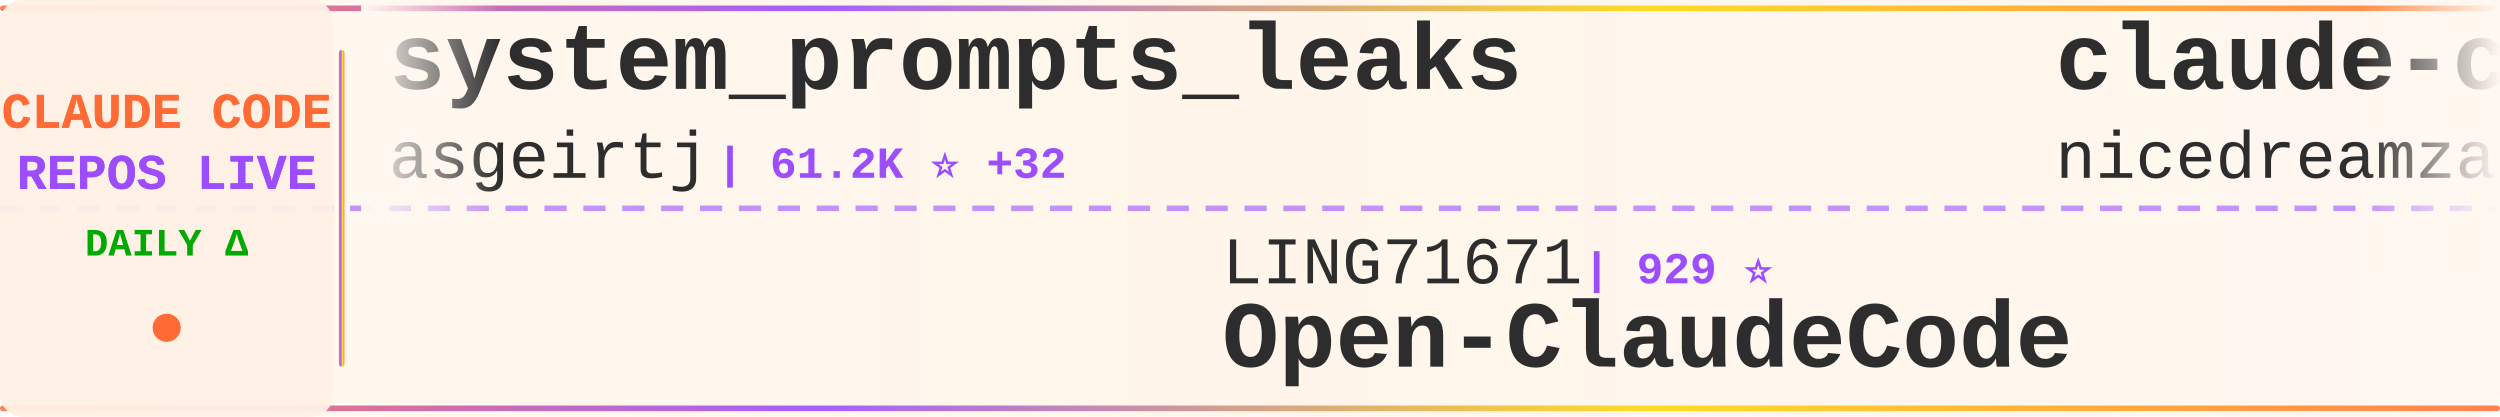
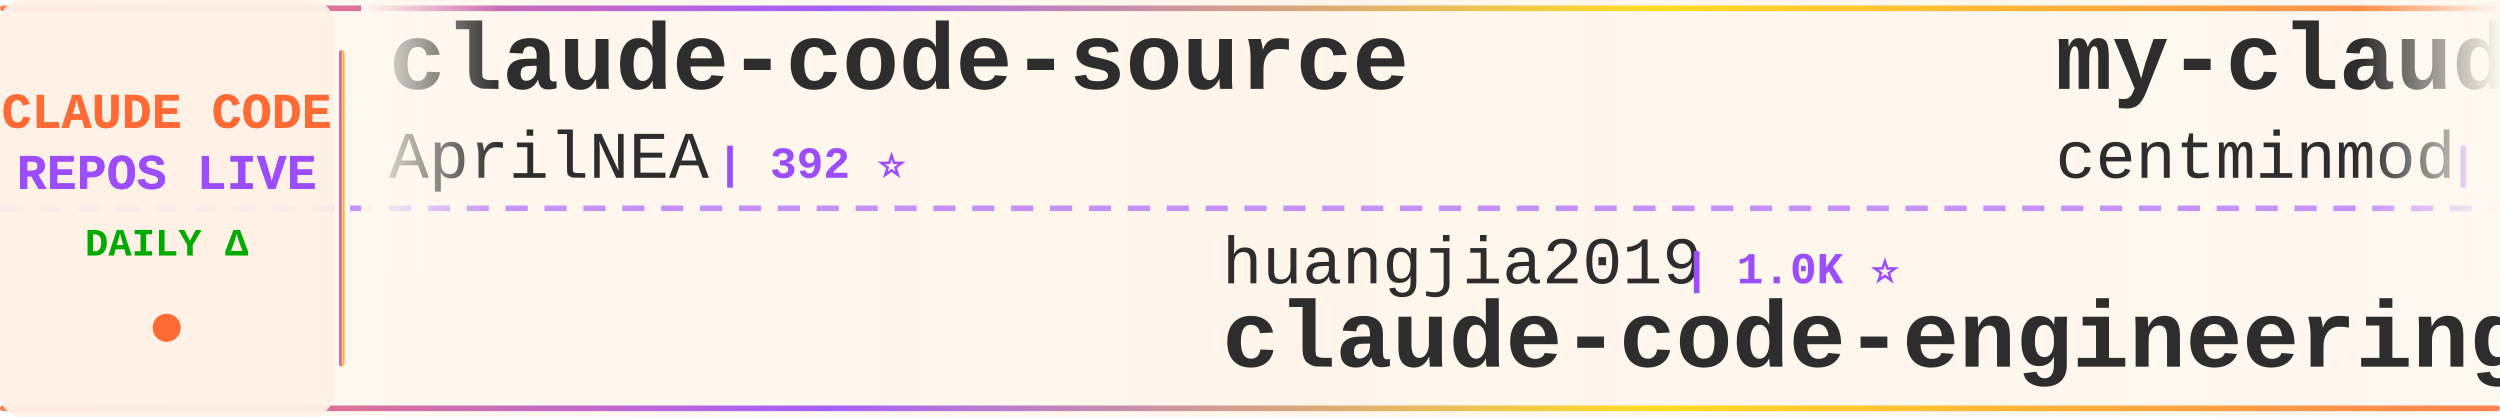
<svg xmlns="http://www.w3.org/2000/svg" width="900" height="150">
  <defs>
    <linearGradient id="tickerBg" x1="0%" y1="0%" x2="100%" y2="0%">
      <stop offset="0%" style="stop-color:#fff8f0;stop-opacity:0.98" />
      <stop offset="50%" style="stop-color:#fff5eb;stop-opacity:1" />
      <stop offset="100%" style="stop-color:#fff8f0;stop-opacity:0.98" />
    </linearGradient>
    <linearGradient id="borderGrad" x1="0%" y1="0%" x2="100%" y2="0%">
      <stop offset="0%" style="stop-color:#FF6B35;stop-opacity:0.85">
        <animate attributeName="stop-opacity" values="0.85;1;0.85" dur="2s" repeatCount="indefinite" />
      </stop>
      <stop offset="33%" style="stop-color:#9C4EFF;stop-opacity:0.9">
        <animate attributeName="stop-opacity" values="0.9;1;0.9" dur="2.2s" repeatCount="indefinite" />
      </stop>
      <stop offset="66%" style="stop-color:#FFD700;stop-opacity:0.85">
        <animate attributeName="stop-opacity" values="0.85;1;0.85" dur="1.8s" repeatCount="indefinite" />
      </stop>
      <stop offset="100%" style="stop-color:#FF6B35;stop-opacity:0.85">
        <animate attributeName="stop-opacity" values="0.85;1;0.85" dur="2s" repeatCount="indefinite" />
      </stop>
    </linearGradient>
    <filter id="textGlow">
      <feGaussianBlur stdDeviation="0.15" result="coloredBlur" />
      <feMerge>
        <feMergeNode in="coloredBlur" />
        <feMergeNode in="SourceGraphic" />
      </feMerge>
    </filter>
    <filter id="metricGlow">
      <feGaussianBlur stdDeviation="0.2" result="coloredBlur" />
      <feMerge>
        <feMergeNode in="coloredBlur" />
        <feMergeNode in="SourceGraphic" />
      </feMerge>
    </filter>
    <linearGradient id="leftFade" x1="0%" y1="0%" x2="100%" y2="0%">
      <stop offset="0%" style="stop-color:#fff8f0;stop-opacity:1" />
      <stop offset="100%" style="stop-color:#fff8f0;stop-opacity:0" />
    </linearGradient>
    <linearGradient id="rightFade" x1="0%" y1="0%" x2="100%" y2="0%">
      <stop offset="0%" style="stop-color:#fff8f0;stop-opacity:0" />
      <stop offset="100%" style="stop-color:#fff8f0;stop-opacity:1" />
    </linearGradient>
  </defs>
  <rect width="900" height="150" fill="url(#tickerBg)" rx="8" />
  <rect x="0" y="2" width="900" height="2" fill="url(#borderGrad)" rx="1" />
  <rect x="0" y="146" width="900" height="2" fill="url(#borderGrad)" rx="1" />
  <line x1="0" y1="75" x2="900" y2="75" stroke="#9C4EFF" stroke-width="2" stroke-dasharray="8 6" opacity="0.6" />
  <rect x="0" y="0" width="120" height="150" fill="#fff0e6" opacity="0.95" rx="8" />
  <text x="60" y="46" font-family="'Courier New', monospace" font-size="18" font-weight="bold" fill="#FF6B35" text-anchor="middle" filter="url(#textGlow)">
    CLAUDE CODE
  </text>
  <text x="60" y="68" font-family="'Courier New', monospace" font-size="18" font-weight="bold" fill="#9C4EFF" text-anchor="middle" filter="url(#textGlow)">
    REPOS LIVE
  </text>
  <text x="60" y="92" font-family="'Courier New', monospace" font-size="14" font-weight="bold" fill="#00aa00" text-anchor="middle">
    DAILY Δ
  </text>
  <circle cx="60" cy="118" r="5" fill="#FF6B35" filter="url(#metricGlow)">
    <animate attributeName="r" values="4;6;4" dur="1.5s" repeatCount="indefinite" />
    <animate attributeName="opacity" values="0.6;1;0.6" dur="1.5s" repeatCount="indefinite" />
  </circle>
  <rect x="122" y="18" width="2" height="114" fill="url(#borderGrad)" rx="1" />
  <clipPath id="tickerClip">
    <rect x="130" y="0" width="770" height="150" />
  </clipPath>
  <g clip-path="url(#tickerClip)">
    <g id="tickerItems">
      <animateTransform attributeName="transform" attributeType="XML" type="translate" from="0 0" to="-3000 0" dur="54s" repeatCount="indefinite" />
      <g transform="translate(0, 0)">
-         <text x="140" y="32" font-family="'Courier New', monospace" font-size="34" font-weight="bold" fill="#2d2d2d">system_prompts_leaks</text>
-         <text x="140" y="64" font-family="'Courier New', monospace" font-size="24" font-weight="normal" fill="#2d2d2d" opacity="1.0">asgeirtj</text>
-         <text x="258" y="64" font-family="'Courier New', monospace" font-size="16" font-weight="bold" fill="#9C4EFF"> | 61.2K ⭐ +32</text>
+         <text x="140" y="32" font-family="'Courier New', monospace" font-size="34" font-weight="bold" fill="#2d2d2d">claude-code-source</text>
+         <text x="140" y="64" font-family="'Courier New', monospace" font-size="24" font-weight="normal" fill="#2d2d2d" opacity="1.0">AprilNEA</text>
+         <text x="258" y="64" font-family="'Courier New', monospace" font-size="16" font-weight="bold" fill="#9C4EFF"> | 392 ⭐</text>
      </g>
      <g transform="translate(300, 0)">
-         <text x="140" y="102" font-family="'Courier New', monospace" font-size="24" font-weight="normal" fill="#2d2d2d" opacity="1.0">LING71671</text>
-         <text x="270" y="102" font-family="'Courier New', monospace" font-size="16" font-weight="bold" fill="#9C4EFF"> | 929 ⭐</text>
-         <text x="140" y="132" font-family="'Courier New', monospace" font-size="34" font-weight="bold" fill="#2d2d2d">Open-ClaudeCode</text>
+         <text x="140" y="102" font-family="'Courier New', monospace" font-size="24" font-weight="normal" fill="#2d2d2d" opacity="1.0">huangjia2019</text>
+         <text x="306" y="102" font-family="'Courier New', monospace" font-size="16" font-weight="bold" fill="#9C4EFF"> | 1.0K ⭐</text>
+         <text x="140" y="132" font-family="'Courier New', monospace" font-size="34" font-weight="bold" fill="#2d2d2d">claude-code-engineering</text>
      </g>
      <g transform="translate(600, 0)">
-         <text x="140" y="32" font-family="'Courier New', monospace" font-size="34" font-weight="bold" fill="#2d2d2d">claude-code-local</text>
-         <text x="140" y="64" font-family="'Courier New', monospace" font-size="24" font-weight="normal" fill="#2d2d2d" opacity="1.0">nicedreamzapp</text>
-         <text x="318" y="64" font-family="'Courier New', monospace" font-size="16" font-weight="bold" fill="#9C4EFF"> | 3.0K ⭐</text>
+         <text x="140" y="32" font-family="'Courier New', monospace" font-size="34" font-weight="bold" fill="#2d2d2d">my-claude-code-setup</text>
+         <text x="140" y="64" font-family="'Courier New', monospace" font-size="24" font-weight="normal" fill="#2d2d2d" opacity="1.0">centminmod</text>
+         <text x="282" y="64" font-family="'Courier New', monospace" font-size="16" font-weight="bold" fill="#9C4EFF"> | 2.5K ⭐</text>
      </g>
      <g transform="translate(900, 0)">
-         <text x="140" y="102" font-family="'Courier New', monospace" font-size="24" font-weight="normal" fill="#2d2d2d" opacity="1.0">lorryjovens-hub</text>
-         <text x="342" y="102" font-family="'Courier New', monospace" font-size="16" font-weight="bold" fill="#9C4EFF"> | 1.7K ⭐</text>
-         <text x="140" y="132" font-family="'Courier New', monospace" font-size="34" font-weight="bold" fill="#2d2d2d">claude-code-rust</text>
+         <text x="140" y="102" font-family="'Courier New', monospace" font-size="24" font-weight="normal" fill="#2d2d2d" opacity="1.0">Donchitos</text>
+         <text x="270" y="102" font-family="'Courier New', monospace" font-size="16" font-weight="bold" fill="#9C4EFF"> | 23.5K ⭐ +2</text>
+         <text x="140" y="132" font-family="'Courier New', monospace" font-size="34" font-weight="bold" fill="#2d2d2d">Claude-Code-Game-Studios</text>
      </g>
      <g transform="translate(1200, 0)">
-         <text x="140" y="32" font-family="'Courier New', monospace" font-size="34" font-weight="bold" fill="#2d2d2d">claude-code-spec-workflo...</text>
-         <text x="140" y="64" font-family="'Courier New', monospace" font-size="24" font-weight="normal" fill="#2d2d2d" opacity="1.0">Pimzino</text>
-         <text x="246" y="64" font-family="'Courier New', monospace" font-size="16" font-weight="bold" fill="#9C4EFF"> | 3.8K ⭐</text>
-       </g>
-       <g transform="translate(1500, 0)">
-         <text x="140" y="102" font-family="'Courier New', monospace" font-size="24" font-weight="normal" fill="#2d2d2d" opacity="1.0">Windy3f3f3f3f</text>
-         <text x="318" y="102" font-family="'Courier New', monospace" font-size="16" font-weight="bold" fill="#9C4EFF"> | 3.3K ⭐ +4</text>
-         <text x="140" y="132" font-family="'Courier New', monospace" font-size="34" font-weight="bold" fill="#2d2d2d">how-claude-code-works</text>
-       </g>
-       <g transform="translate(1800, 0)">
        <text x="140" y="32" font-family="'Courier New', monospace" font-size="34" font-weight="bold" fill="#2d2d2d">ClaudeCodeAgents</text>
        <text x="140" y="64" font-family="'Courier New', monospace" font-size="24" font-weight="normal" fill="#2d2d2d" opacity="1.0">darcyegb</text>
        <text x="258" y="64" font-family="'Courier New', monospace" font-size="16" font-weight="bold" fill="#9C4EFF"> | 750 ⭐</text>
      </g>
+       <g transform="translate(1500, 0)">
+         <text x="140" y="102" font-family="'Courier New', monospace" font-size="24" font-weight="normal" fill="#2d2d2d" opacity="1.0">pengchengneo</text>
+         <text x="306" y="102" font-family="'Courier New', monospace" font-size="16" font-weight="bold" fill="#9C4EFF"> | 1.7K ⭐</text>
+         <text x="140" y="132" font-family="'Courier New', monospace" font-size="34" font-weight="bold" fill="#2d2d2d">Claude-Code</text>
+       </g>
+       <g transform="translate(1800, 0)">
+         <text x="140" y="32" font-family="'Courier New', monospace" font-size="34" font-weight="bold" fill="#2d2d2d">claude-code-tudou</text>
+         <text x="140" y="64" font-family="'Courier New', monospace" font-size="24" font-weight="normal" fill="#2d2d2d" opacity="1.0">AICoderTudou</text>
+         <text x="306" y="64" font-family="'Courier New', monospace" font-size="16" font-weight="bold" fill="#9C4EFF"> | 497 ⭐</text>
+       </g>
      <g transform="translate(2100, 0)">
-         <text x="140" y="102" font-family="'Courier New', monospace" font-size="24" font-weight="normal" fill="#2d2d2d" opacity="1.0">zstmfhy</text>
-         <text x="246" y="102" font-family="'Courier New', monospace" font-size="16" font-weight="bold" fill="#9C4EFF"> | 190 ⭐</text>
-         <text x="140" y="132" font-family="'Courier New', monospace" font-size="34" font-weight="bold" fill="#2d2d2d">Claude-code</text>
+         <text x="140" y="102" font-family="'Courier New', monospace" font-size="24" font-weight="normal" fill="#2d2d2d" opacity="1.0">jeremylongshore</text>
+         <text x="342" y="102" font-family="'Courier New', monospace" font-size="16" font-weight="bold" fill="#9C4EFF"> | 2.6K ⭐ +1</text>
+         <text x="140" y="132" font-family="'Courier New', monospace" font-size="34" font-weight="bold" fill="#2d2d2d">claude-code-plugins-plus...</text>
      </g>
      <g transform="translate(2400, 0)">
-         <text x="140" y="32" font-family="'Courier New', monospace" font-size="34" font-weight="bold" fill="#2d2d2d">Claude-Code-Game-Studios</text>
-         <text x="140" y="64" font-family="'Courier New', monospace" font-size="24" font-weight="normal" fill="#2d2d2d" opacity="1.0">Donchitos</text>
-         <text x="270" y="64" font-family="'Courier New', monospace" font-size="16" font-weight="bold" fill="#9C4EFF"> | 23.5K ⭐ +13</text>
+         <text x="140" y="32" font-family="'Courier New', monospace" font-size="34" font-weight="bold" fill="#2d2d2d">claude-code-my-workflow</text>
+         <text x="140" y="64" font-family="'Courier New', monospace" font-size="24" font-weight="normal" fill="#2d2d2d" opacity="1.0">pedrohcgs</text>
+         <text x="270" y="64" font-family="'Courier New', monospace" font-size="16" font-weight="bold" fill="#9C4EFF"> | 1.4K ⭐</text>
      </g>
      <g transform="translate(2700, 0)">
-         <text x="140" y="102" font-family="'Courier New', monospace" font-size="24" font-weight="normal" fill="#2d2d2d" opacity="1.0">huangserva</text>
-         <text x="282" y="102" font-family="'Courier New', monospace" font-size="16" font-weight="bold" fill="#9C4EFF"> | 621 ⭐</text>
-         <text x="140" y="132" font-family="'Courier New', monospace" font-size="34" font-weight="bold" fill="#2d2d2d">claude-code-cli</text>
+         <text x="140" y="102" font-family="'Courier New', monospace" font-size="24" font-weight="normal" fill="#2d2d2d" opacity="1.0">repowise-dev</text>
+         <text x="306" y="102" font-family="'Courier New', monospace" font-size="16" font-weight="bold" fill="#9C4EFF"> | 1.2K ⭐</text>
+         <text x="140" y="132" font-family="'Courier New', monospace" font-size="34" font-weight="bold" fill="#2d2d2d">claude-code-prompts</text>
      </g>
      <g transform="translate(3000, 0)">
-         <text x="140" y="32" font-family="'Courier New', monospace" font-size="34" font-weight="bold" fill="#2d2d2d">system_prompts_leaks</text>
-         <text x="140" y="64" font-family="'Courier New', monospace" font-size="24" font-weight="normal" fill="#2d2d2d" opacity="1.0">asgeirtj</text>
-         <text x="258" y="64" font-family="'Courier New', monospace" font-size="16" font-weight="bold" fill="#9C4EFF"> | 61.2K ⭐ +32</text>
+         <text x="140" y="32" font-family="'Courier New', monospace" font-size="34" font-weight="bold" fill="#2d2d2d">claude-code-source</text>
+         <text x="140" y="64" font-family="'Courier New', monospace" font-size="24" font-weight="normal" fill="#2d2d2d" opacity="1.0">AprilNEA</text>
+         <text x="258" y="64" font-family="'Courier New', monospace" font-size="16" font-weight="bold" fill="#9C4EFF"> | 392 ⭐</text>
      </g>
      <g transform="translate(3300, 0)">
-         <text x="140" y="102" font-family="'Courier New', monospace" font-size="24" font-weight="normal" fill="#2d2d2d" opacity="1.0">LING71671</text>
-         <text x="270" y="102" font-family="'Courier New', monospace" font-size="16" font-weight="bold" fill="#9C4EFF"> | 929 ⭐</text>
-         <text x="140" y="132" font-family="'Courier New', monospace" font-size="34" font-weight="bold" fill="#2d2d2d">Open-ClaudeCode</text>
+         <text x="140" y="102" font-family="'Courier New', monospace" font-size="24" font-weight="normal" fill="#2d2d2d" opacity="1.0">huangjia2019</text>
+         <text x="306" y="102" font-family="'Courier New', monospace" font-size="16" font-weight="bold" fill="#9C4EFF"> | 1.0K ⭐</text>
+         <text x="140" y="132" font-family="'Courier New', monospace" font-size="34" font-weight="bold" fill="#2d2d2d">claude-code-engineering</text>
      </g>
      <g transform="translate(3600, 0)">
-         <text x="140" y="32" font-family="'Courier New', monospace" font-size="34" font-weight="bold" fill="#2d2d2d">claude-code-local</text>
-         <text x="140" y="64" font-family="'Courier New', monospace" font-size="24" font-weight="normal" fill="#2d2d2d" opacity="1.0">nicedreamzapp</text>
-         <text x="318" y="64" font-family="'Courier New', monospace" font-size="16" font-weight="bold" fill="#9C4EFF"> | 3.0K ⭐</text>
+         <text x="140" y="32" font-family="'Courier New', monospace" font-size="34" font-weight="bold" fill="#2d2d2d">my-claude-code-setup</text>
+         <text x="140" y="64" font-family="'Courier New', monospace" font-size="24" font-weight="normal" fill="#2d2d2d" opacity="1.0">centminmod</text>
+         <text x="282" y="64" font-family="'Courier New', monospace" font-size="16" font-weight="bold" fill="#9C4EFF"> | 2.5K ⭐</text>
      </g>
      <g transform="translate(3900, 0)">
-         <text x="140" y="102" font-family="'Courier New', monospace" font-size="24" font-weight="normal" fill="#2d2d2d" opacity="1.0">lorryjovens-hub</text>
-         <text x="342" y="102" font-family="'Courier New', monospace" font-size="16" font-weight="bold" fill="#9C4EFF"> | 1.7K ⭐</text>
-         <text x="140" y="132" font-family="'Courier New', monospace" font-size="34" font-weight="bold" fill="#2d2d2d">claude-code-rust</text>
+         <text x="140" y="102" font-family="'Courier New', monospace" font-size="24" font-weight="normal" fill="#2d2d2d" opacity="1.0">Donchitos</text>
+         <text x="270" y="102" font-family="'Courier New', monospace" font-size="16" font-weight="bold" fill="#9C4EFF"> | 23.5K ⭐ +2</text>
+         <text x="140" y="132" font-family="'Courier New', monospace" font-size="34" font-weight="bold" fill="#2d2d2d">Claude-Code-Game-Studios</text>
      </g>
    </g>
  </g>
  <rect x="130" y="0" width="50" height="100" fill="url(#leftFade)" />
  <rect x="850" y="0" width="50" height="100" fill="url(#rightFade)" />
</svg>
